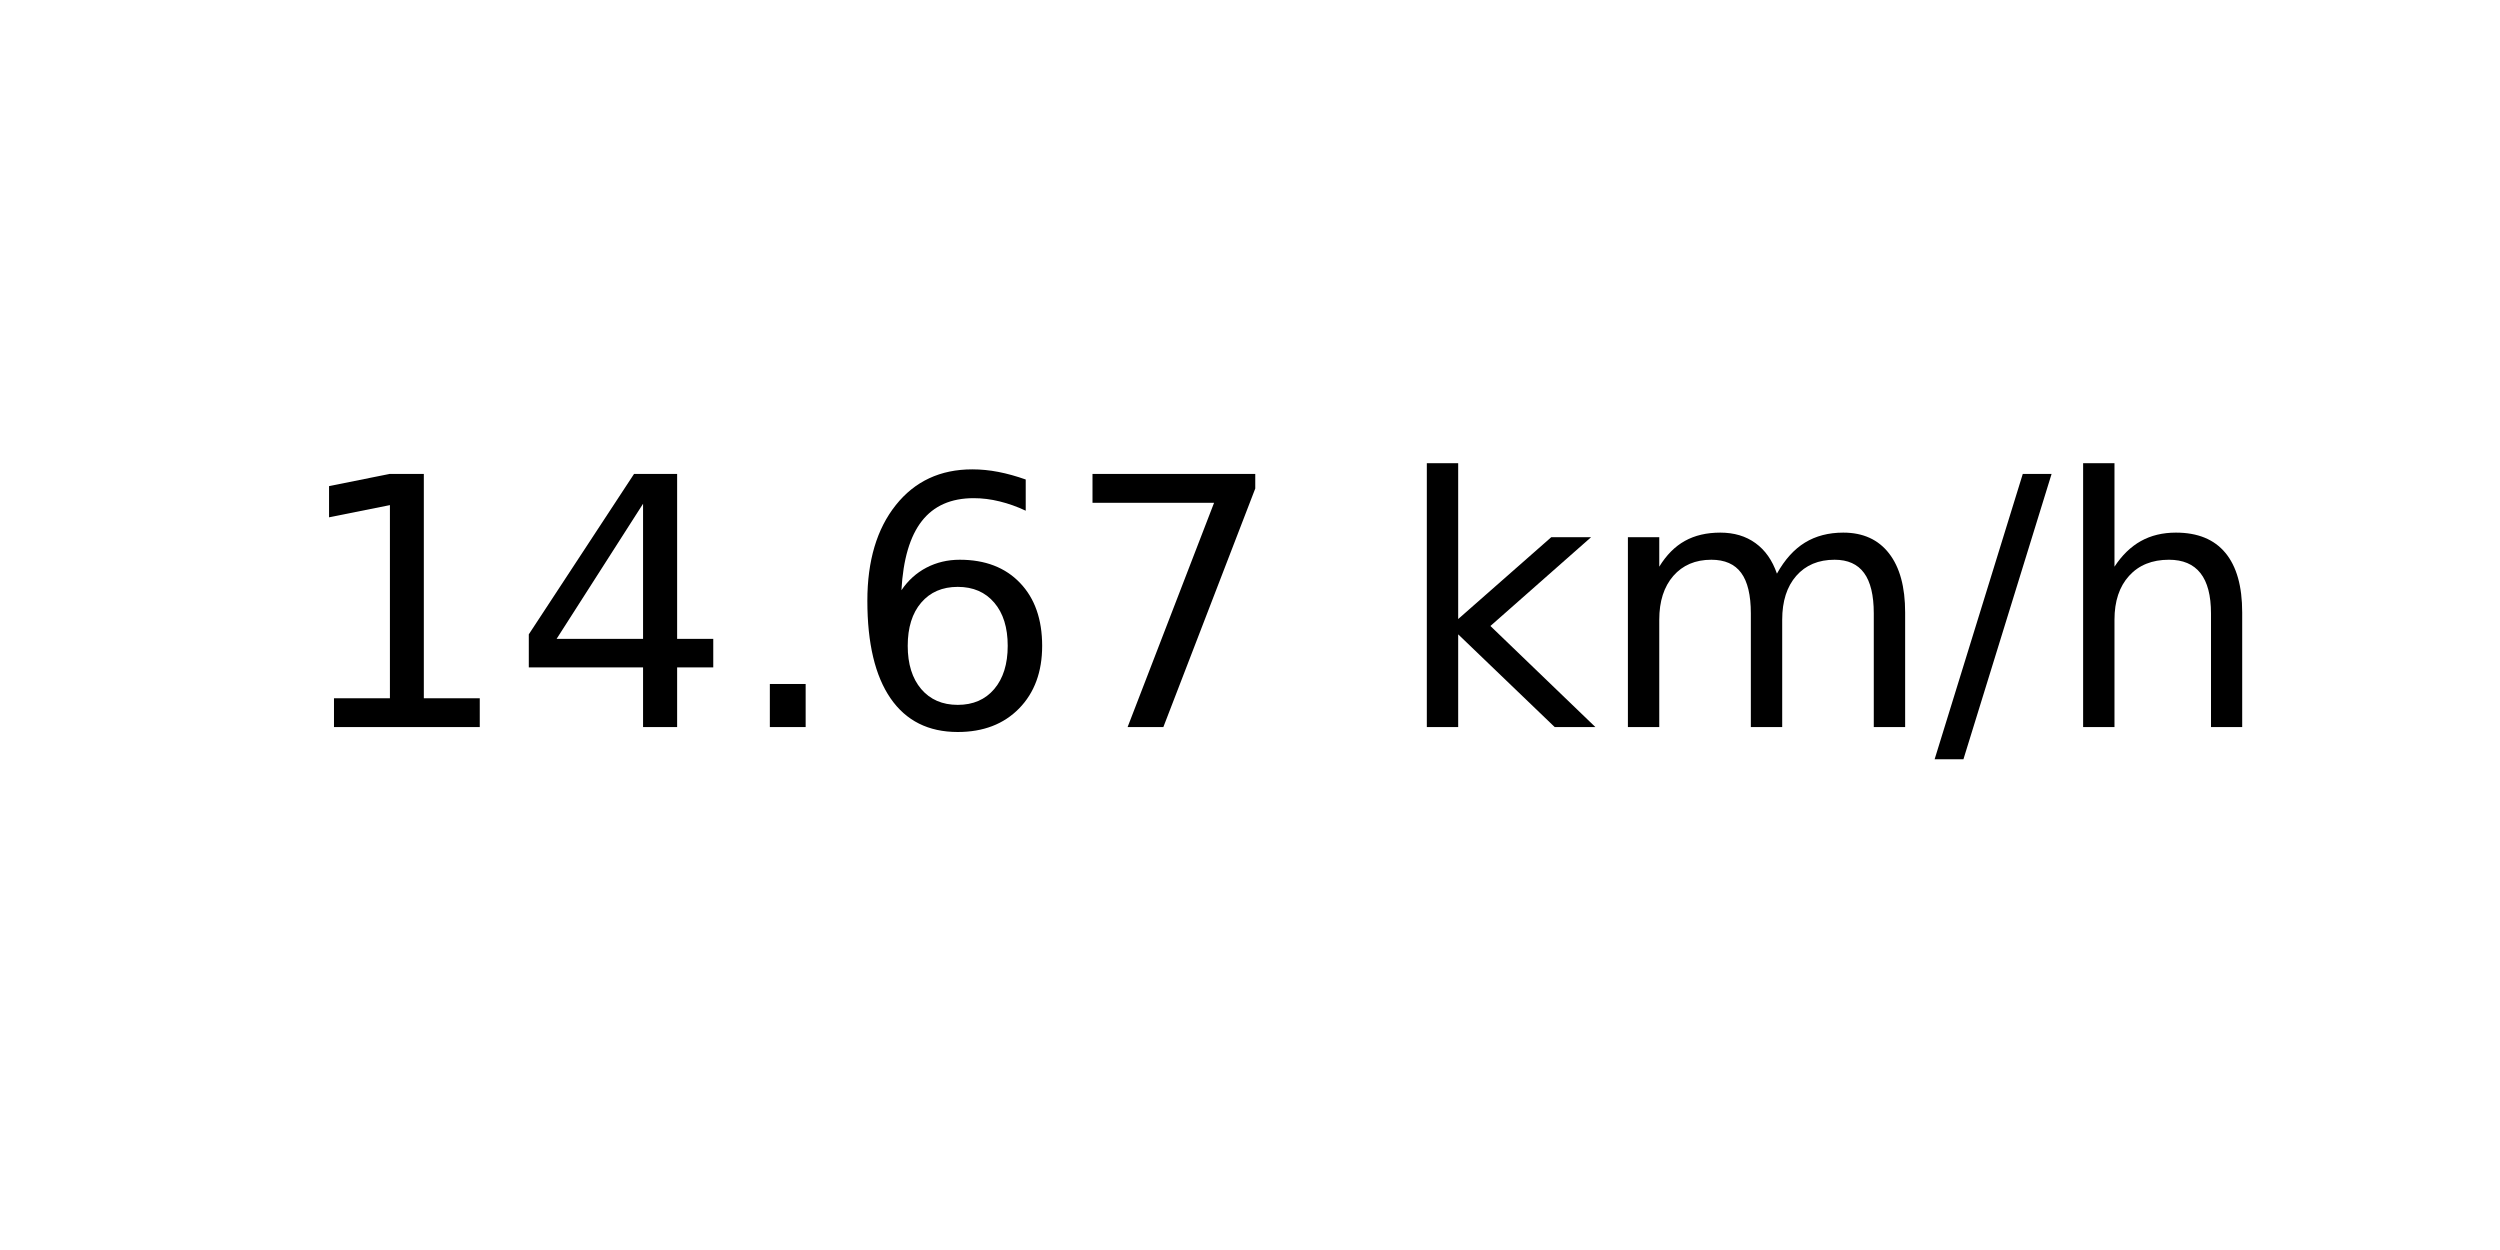
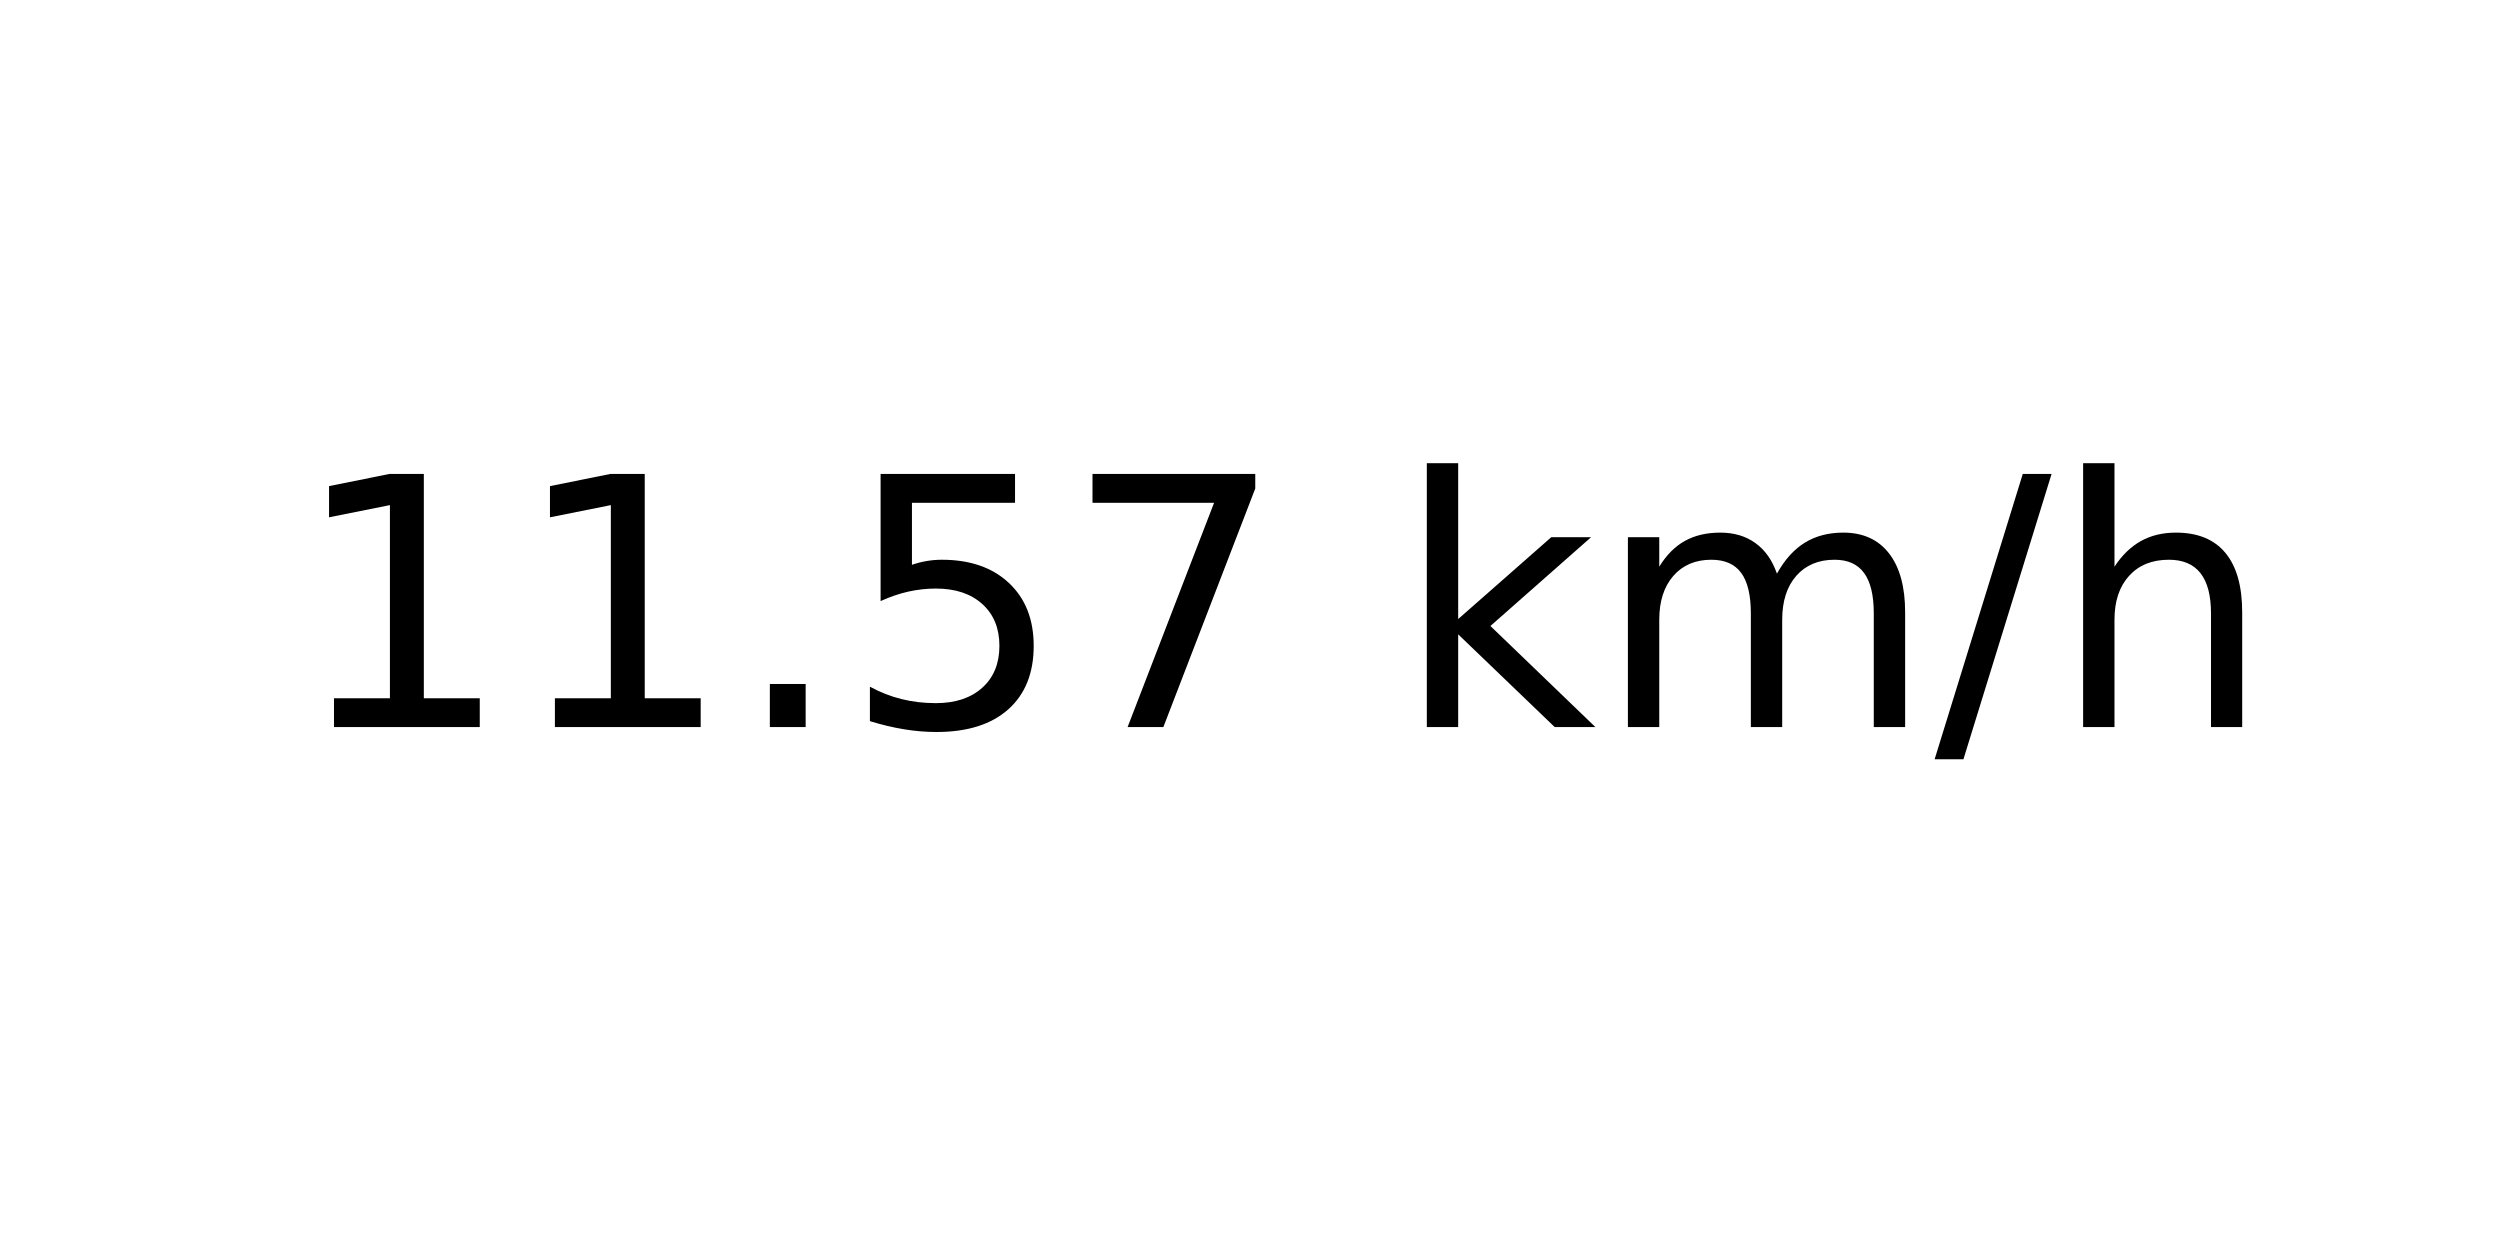
<svg xmlns="http://www.w3.org/2000/svg" xmlns:xlink="http://www.w3.org/1999/xlink" width="72pt" height="36pt" viewBox="0 0 72 36" version="1.1">
  <defs>
    <style type="text/css">*{stroke-linejoin: round; stroke-linecap: butt}</style>
  </defs>
  <g id="figure_1">
    <g id="axes_1">
      <g id="text_1">
        <g transform="translate(8.378125 20.93937) scale(0.1 -0.1)">
          <defs>
            <path id="DejaVuSans-31" d="M 794 531  L 1825 531  L 1825 4091  L 703 3866  L 703 4441  L 1819 4666  L 2450 4666  L 2450 531  L 3481 531  L 3481 0  L 794 0  L 794 531  z " transform="scale(0.015625)" />
-             <path id="DejaVuSans-34" d="M 2419 4116  L 825 1625  L 2419 1625  L 2419 4116  z M 2253 4666  L 3047 4666  L 3047 1625  L 3713 1625  L 3713 1100  L 3047 1100  L 3047 0  L 2419 0  L 2419 1100  L 313 1100  L 313 1709  L 2253 4666  z " transform="scale(0.015625)" />
            <path id="DejaVuSans-2e" d="M 684 794  L 1344 794  L 1344 0  L 684 0  L 684 794  z " transform="scale(0.015625)" />
-             <path id="DejaVuSans-36" d="M 2113 2584  Q 1688 2584 1439 2293  Q 1191 2003 1191 1497  Q 1191 994 1439 701  Q 1688 409 2113 409  Q 2538 409 2786 701  Q 3034 994 3034 1497  Q 3034 2003 2786 2293  Q 2538 2584 2113 2584  z M 3366 4563  L 3366 3988  Q 3128 4100 2886 4159  Q 2644 4219 2406 4219  Q 1781 4219 1451 3797  Q 1122 3375 1075 2522  Q 1259 2794 1537 2939  Q 1816 3084 2150 3084  Q 2853 3084 3261 2657  Q 3669 2231 3669 1497  Q 3669 778 3244 343  Q 2819 -91 2113 -91  Q 1303 -91 875 529  Q 447 1150 447 2328  Q 447 3434 972 4092  Q 1497 4750 2381 4750  Q 2619 4750 2861 4703  Q 3103 4656 3366 4563  z " transform="scale(0.015625)" />
+             <path id="DejaVuSans-35" d="M 691 4666  L 3169 4666  L 3169 4134  L 1269 4134  L 1269 2991  Q 1406 3038 1543 3061  Q 1681 3084 1819 3084  Q 2600 3084 3056 2656  Q 3513 2228 3513 1497  Q 3513 744 3044 326  Q 2575 -91 1722 -91  Q 1428 -91 1123 -41  Q 819 9 494 109  L 494 744  Q 775 591 1075 516  Q 1375 441 1709 441  Q 2250 441 2565 725  Q 2881 1009 2881 1497  Q 2881 1984 2565 2268  Q 2250 2553 1709 2553  Q 1456 2553 1204 2497  Q 953 2441 691 2322  L 691 4666  z " transform="scale(0.015625)" />
            <path id="DejaVuSans-37" d="M 525 4666  L 3525 4666  L 3525 4397  L 1831 0  L 1172 0  L 2766 4134  L 525 4134  L 525 4666  z " transform="scale(0.015625)" />
            <path id="DejaVuSans-20" transform="scale(0.015625)" />
            <path id="DejaVuSans-6b" d="M 581 4863  L 1159 4863  L 1159 1991  L 2875 3500  L 3609 3500  L 1753 1863  L 3688 0  L 2938 0  L 1159 1709  L 1159 0  L 581 0  L 581 4863  z " transform="scale(0.015625)" />
            <path id="DejaVuSans-6d" d="M 3328 2828  Q 3544 3216 3844 3400  Q 4144 3584 4550 3584  Q 5097 3584 5394 3201  Q 5691 2819 5691 2113  L 5691 0  L 5113 0  L 5113 2094  Q 5113 2597 4934 2840  Q 4756 3084 4391 3084  Q 3944 3084 3684 2787  Q 3425 2491 3425 1978  L 3425 0  L 2847 0  L 2847 2094  Q 2847 2600 2669 2842  Q 2491 3084 2119 3084  Q 1678 3084 1418 2786  Q 1159 2488 1159 1978  L 1159 0  L 581 0  L 581 3500  L 1159 3500  L 1159 2956  Q 1356 3278 1631 3431  Q 1906 3584 2284 3584  Q 2666 3584 2933 3390  Q 3200 3197 3328 2828  z " transform="scale(0.015625)" />
            <path id="DejaVuSans-2f" d="M 1625 4666  L 2156 4666  L 531 -594  L 0 -594  L 1625 4666  z " transform="scale(0.015625)" />
            <path id="DejaVuSans-68" d="M 3513 2113  L 3513 0  L 2938 0  L 2938 2094  Q 2938 2591 2744 2837  Q 2550 3084 2163 3084  Q 1697 3084 1428 2787  Q 1159 2491 1159 1978  L 1159 0  L 581 0  L 581 4863  L 1159 4863  L 1159 2956  Q 1366 3272 1645 3428  Q 1925 3584 2291 3584  Q 2894 3584 3203 3211  Q 3513 2838 3513 2113  z " transform="scale(0.015625)" />
          </defs>
          <use xlink:href="#DejaVuSans-31" />
-           <use xlink:href="#DejaVuSans-34" x="63.623" />
+           <use xlink:href="#DejaVuSans-31" x="63.623" />
          <use xlink:href="#DejaVuSans-2e" x="127.246" />
-           <use xlink:href="#DejaVuSans-36" x="159.033" />
+           <use xlink:href="#DejaVuSans-35" x="159.033" />
          <use xlink:href="#DejaVuSans-37" x="222.656" />
          <use xlink:href="#DejaVuSans-20" x="286.279" />
          <use xlink:href="#DejaVuSans-6b" x="318.066" />
          <use xlink:href="#DejaVuSans-6d" x="375.977" />
          <use xlink:href="#DejaVuSans-2f" x="473.389" />
          <use xlink:href="#DejaVuSans-68" x="507.08" />
        </g>
      </g>
    </g>
  </g>
</svg>
